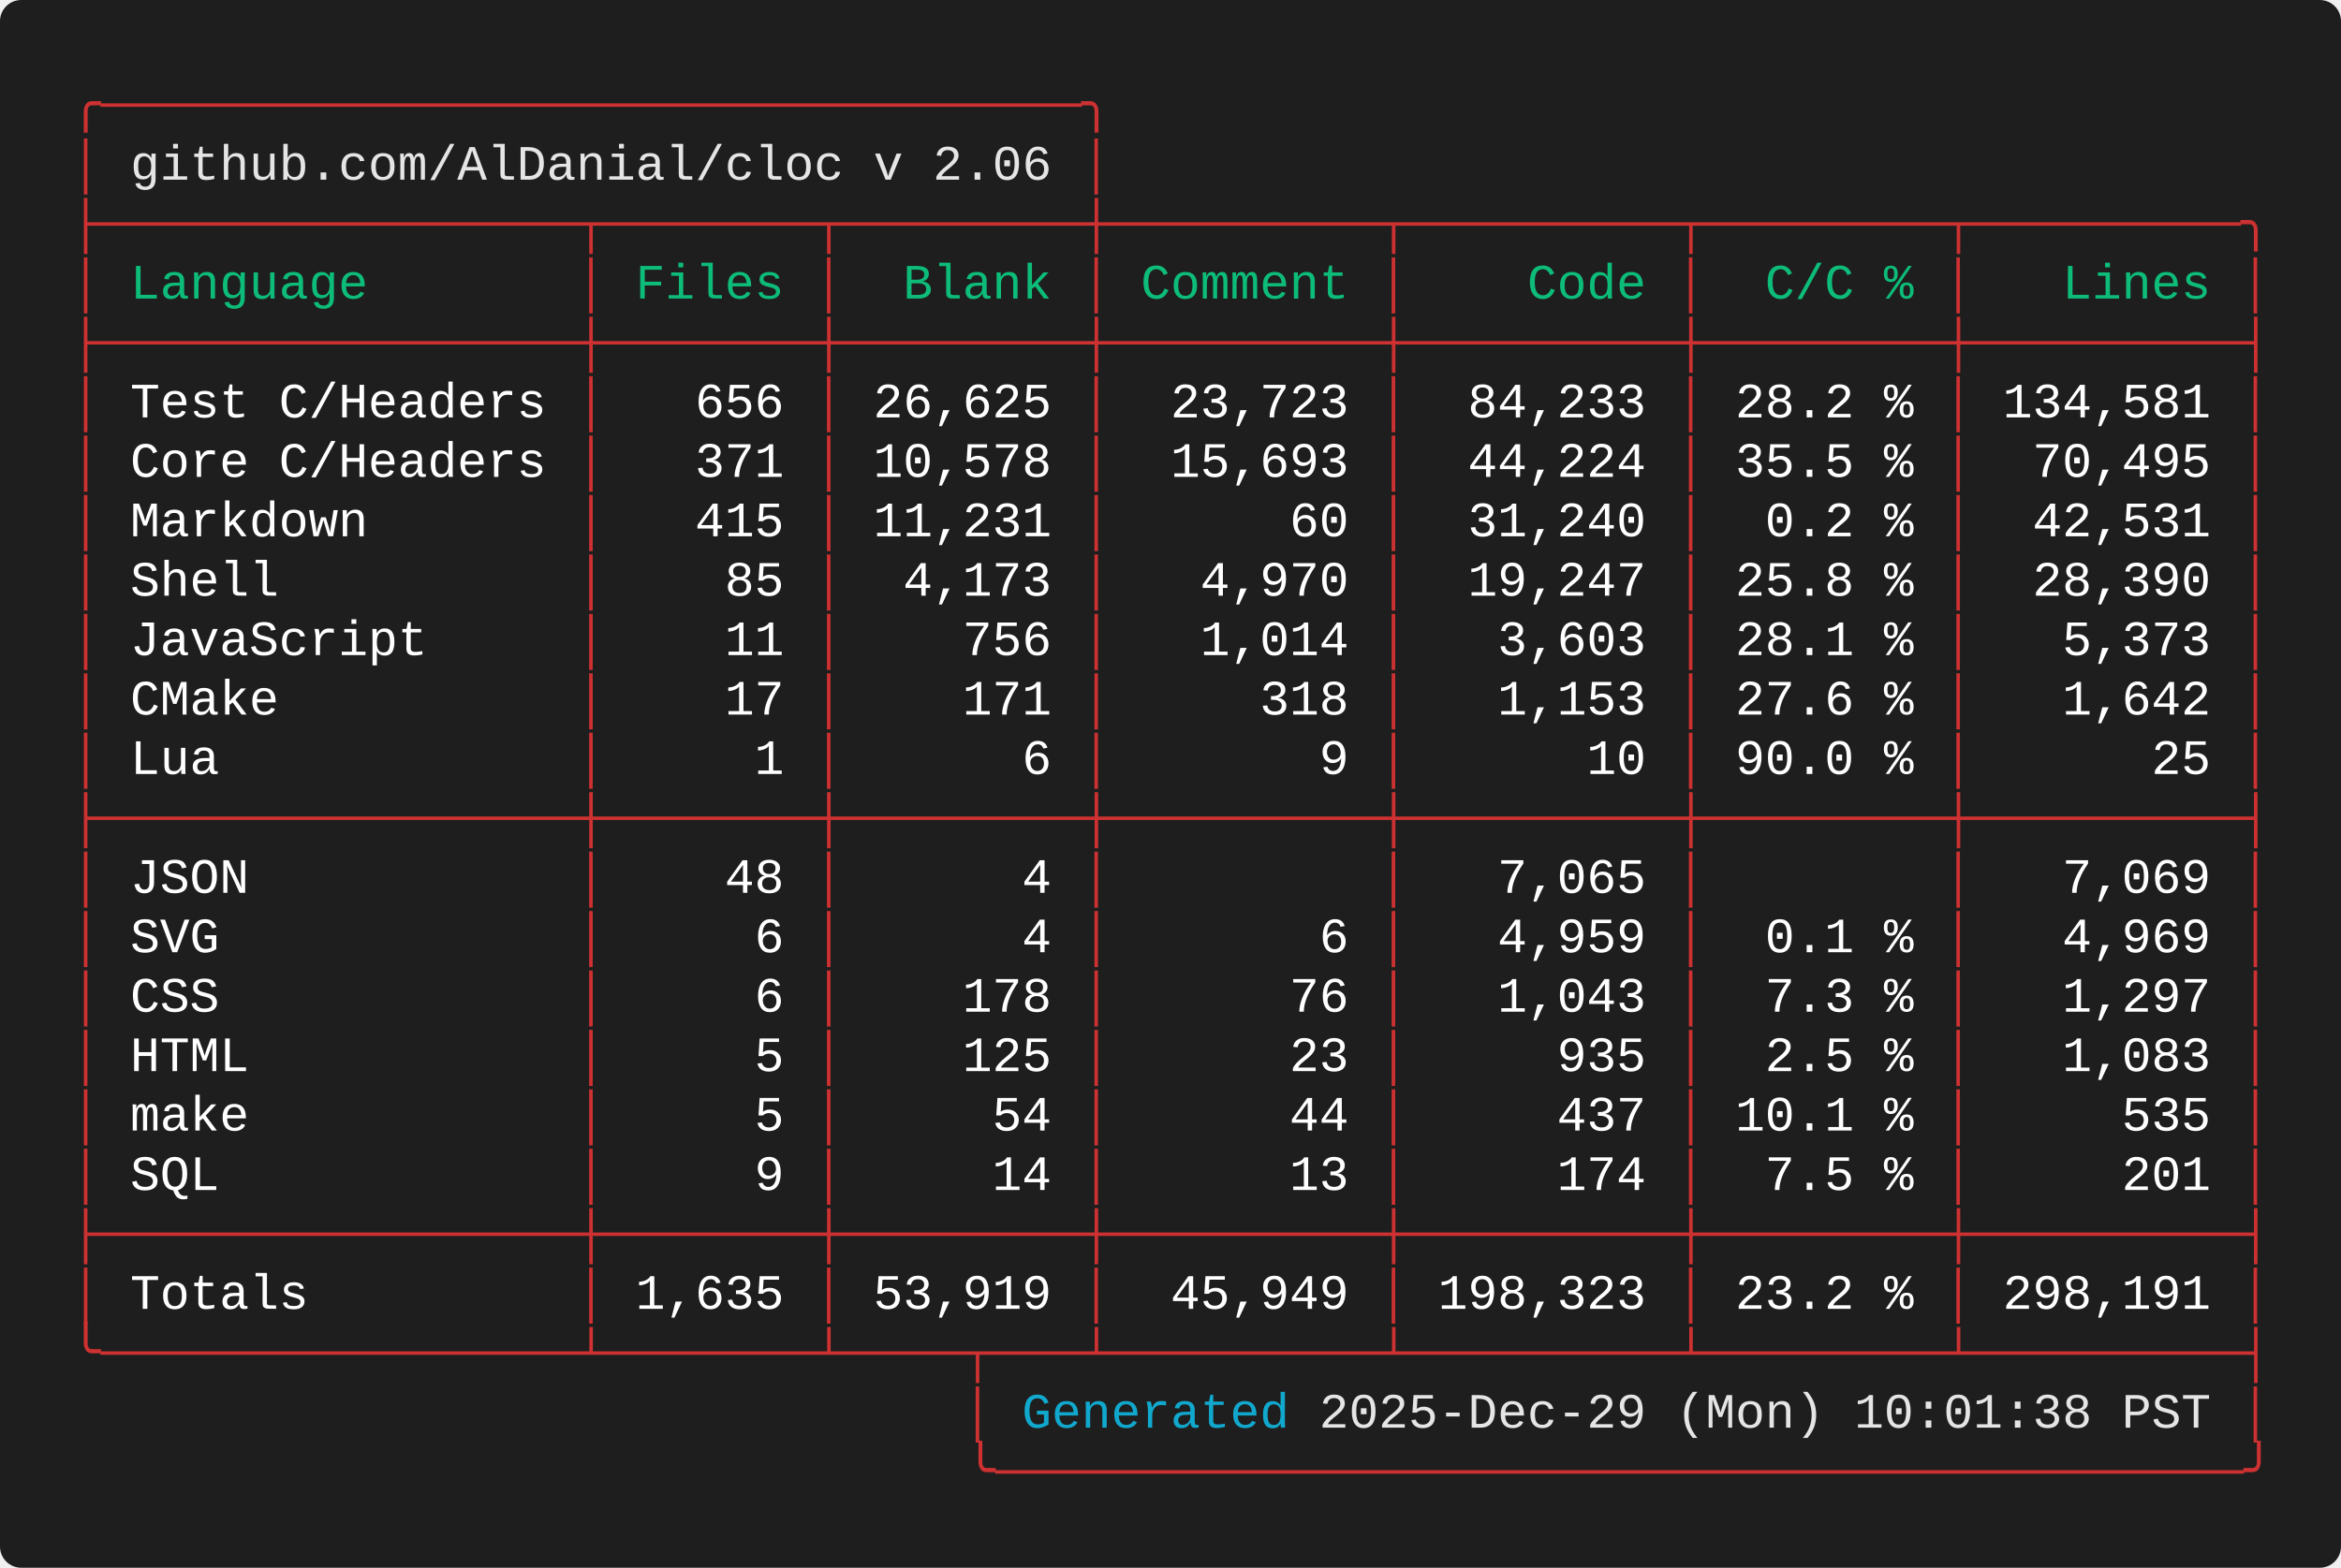
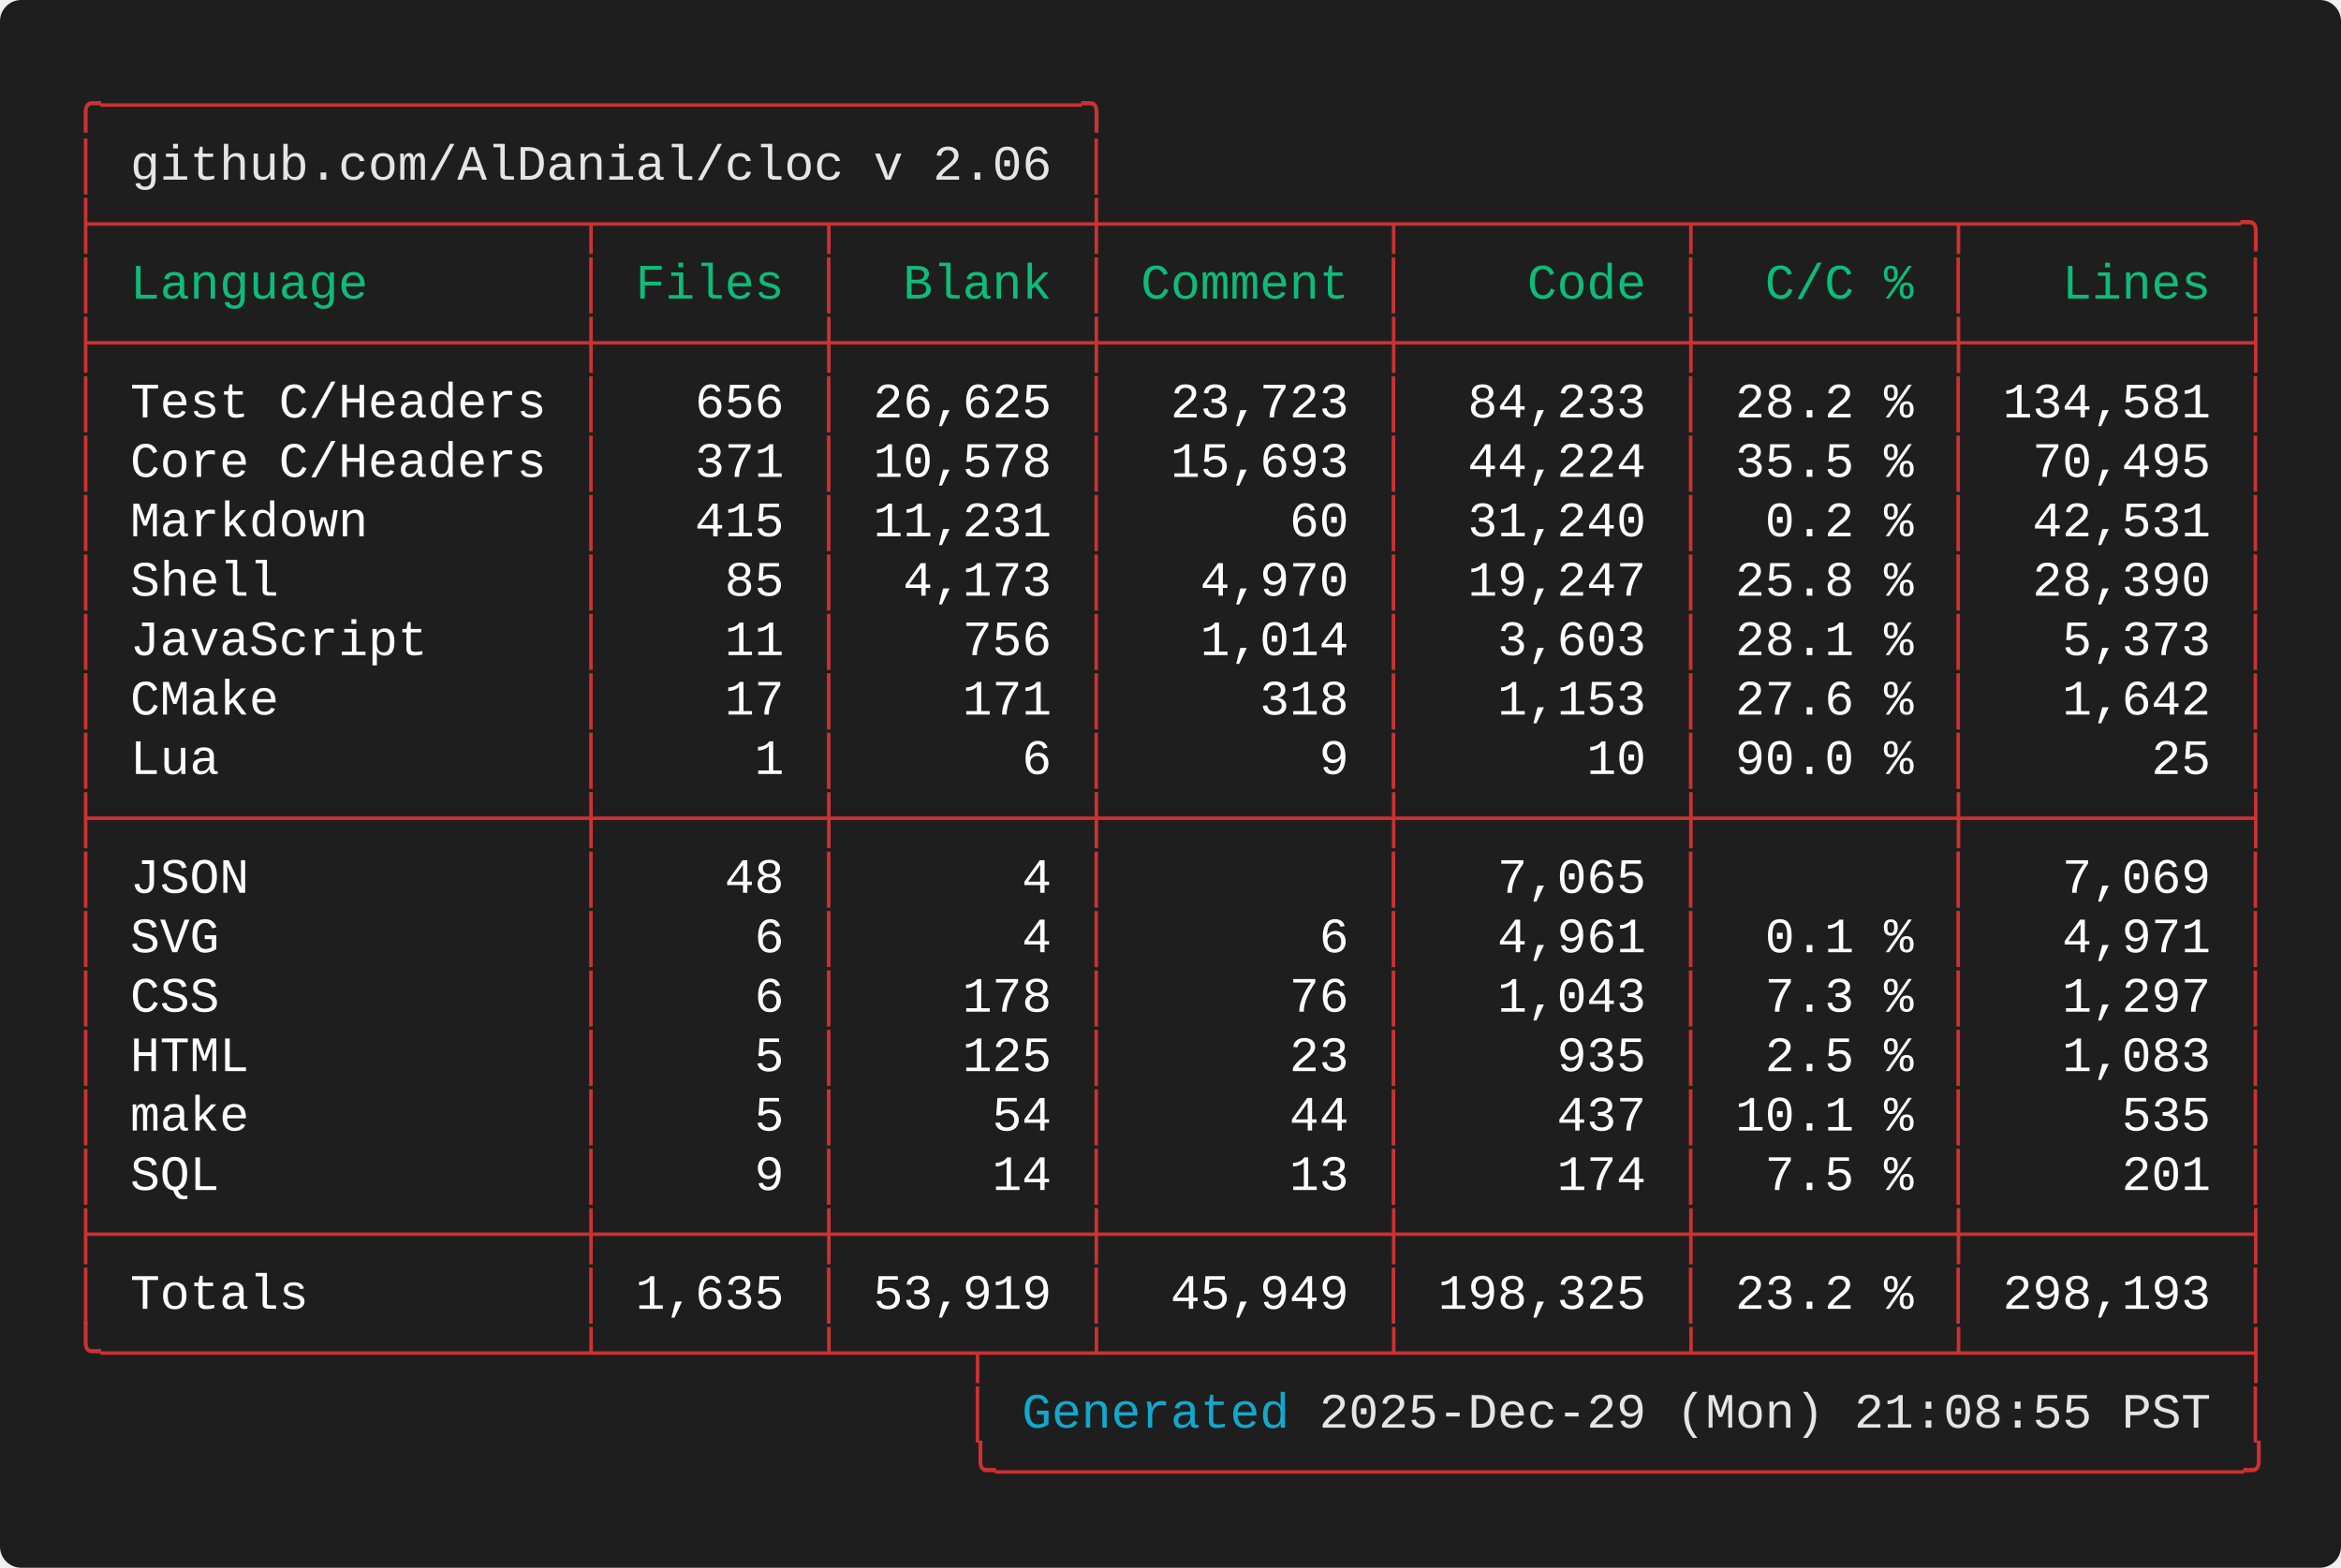
<svg xmlns="http://www.w3.org/2000/svg" width="661.60" height="443.20" viewBox="0 0 661.60 443.20">
  <defs>
    <style type="text/css">.terminal-text { font-family: 'Consolas', 'Consolas', 'Monaco', 'Courier New', monospace; }</style>
  </defs>
  <rect width="100%" height="100%" fill="#1e1e1e" rx="6" />
  <text x="20.00" y="34.00" font-size="14" class="terminal-text" xml:space="preserve" textLength="294.00" lengthAdjust="spacingAndGlyphs" fill="#cd3131">╭─────────────────────────────────╮</text>
  <text x="20.00" y="50.80" font-size="14" class="terminal-text" xml:space="preserve" textLength="16.80" lengthAdjust="spacingAndGlyphs" fill="#cd3131">│ </text>
  <text x="36.80" y="50.80" font-size="14" class="terminal-text" xml:space="preserve" textLength="260.40" lengthAdjust="spacingAndGlyphs" fill="#e5e5e5">github.com/AlDanial/cloc v 2.06</text>
  <text x="297.20" y="50.80" font-size="14" class="terminal-text" xml:space="preserve" textLength="8.40" lengthAdjust="spacingAndGlyphs" fill="#ffffff"> </text>
  <text x="305.60" y="50.80" font-size="14" class="terminal-text" xml:space="preserve" textLength="8.40" lengthAdjust="spacingAndGlyphs" fill="#cd3131">│</text>
  <text x="20.00" y="67.60" font-size="14" class="terminal-text" xml:space="preserve" textLength="621.60" lengthAdjust="spacingAndGlyphs" fill="#cd3131">├────────────────┬───────┬────────┼─────────┬─────────┬────────┬─────────╮</text>
  <text x="20.00" y="84.40" font-size="14" class="terminal-text" xml:space="preserve" textLength="8.40" lengthAdjust="spacingAndGlyphs" fill="#cd3131">│</text>
  <text x="28.40" y="84.40" font-size="14" class="terminal-text" xml:space="preserve" textLength="134.40" lengthAdjust="spacingAndGlyphs" fill="#0dbc79"> Language       </text>
  <text x="162.80" y="84.40" font-size="14" class="terminal-text" xml:space="preserve" textLength="8.40" lengthAdjust="spacingAndGlyphs" fill="#cd3131">│</text>
  <text x="171.20" y="84.40" font-size="14" class="terminal-text" xml:space="preserve" textLength="58.80" lengthAdjust="spacingAndGlyphs" fill="#0dbc79"> Files </text>
  <text x="230.00" y="84.40" font-size="14" class="terminal-text" xml:space="preserve" textLength="8.40" lengthAdjust="spacingAndGlyphs" fill="#cd3131">│</text>
  <text x="238.40" y="84.40" font-size="14" class="terminal-text" xml:space="preserve" textLength="67.20" lengthAdjust="spacingAndGlyphs" fill="#0dbc79">  Blank </text>
  <text x="305.60" y="84.40" font-size="14" class="terminal-text" xml:space="preserve" textLength="8.40" lengthAdjust="spacingAndGlyphs" fill="#cd3131">│</text>
  <text x="314.00" y="84.40" font-size="14" class="terminal-text" xml:space="preserve" textLength="75.60" lengthAdjust="spacingAndGlyphs" fill="#0dbc79"> Comment </text>
  <text x="389.60" y="84.40" font-size="14" class="terminal-text" xml:space="preserve" textLength="8.40" lengthAdjust="spacingAndGlyphs" fill="#cd3131">│</text>
  <text x="398.00" y="84.40" font-size="14" class="terminal-text" xml:space="preserve" textLength="75.60" lengthAdjust="spacingAndGlyphs" fill="#0dbc79">    Code </text>
  <text x="473.60" y="84.40" font-size="14" class="terminal-text" xml:space="preserve" textLength="8.40" lengthAdjust="spacingAndGlyphs" fill="#cd3131">│</text>
  <text x="482.00" y="84.40" font-size="14" class="terminal-text" xml:space="preserve" textLength="67.20" lengthAdjust="spacingAndGlyphs" fill="#0dbc79">  C/C % </text>
  <text x="549.20" y="84.40" font-size="14" class="terminal-text" xml:space="preserve" textLength="8.40" lengthAdjust="spacingAndGlyphs" fill="#cd3131">│</text>
  <text x="557.60" y="84.40" font-size="14" class="terminal-text" xml:space="preserve" textLength="75.60" lengthAdjust="spacingAndGlyphs" fill="#0dbc79">   Lines </text>
  <text x="633.20" y="84.40" font-size="14" class="terminal-text" xml:space="preserve" textLength="8.40" lengthAdjust="spacingAndGlyphs" fill="#cd3131">│</text>
  <text x="20.00" y="101.20" font-size="14" class="terminal-text" xml:space="preserve" textLength="621.60" lengthAdjust="spacingAndGlyphs" fill="#cd3131">├────────────────┼───────┼────────┼─────────┼─────────┼────────┼─────────┤</text>
  <text x="20.00" y="118.00" font-size="14" class="terminal-text" xml:space="preserve" textLength="8.40" lengthAdjust="spacingAndGlyphs" fill="#cd3131">│</text>
  <text x="28.40" y="118.00" font-size="14" class="terminal-text" xml:space="preserve" textLength="134.40" lengthAdjust="spacingAndGlyphs" fill="#ffffff"> Test C/Headers </text>
  <text x="162.80" y="118.00" font-size="14" class="terminal-text" xml:space="preserve" textLength="8.40" lengthAdjust="spacingAndGlyphs" fill="#cd3131">│</text>
  <text x="171.20" y="118.00" font-size="14" class="terminal-text" xml:space="preserve" textLength="58.80" lengthAdjust="spacingAndGlyphs" fill="#ffffff">   656 </text>
  <text x="230.00" y="118.00" font-size="14" class="terminal-text" xml:space="preserve" textLength="8.40" lengthAdjust="spacingAndGlyphs" fill="#cd3131">│</text>
  <text x="238.40" y="118.00" font-size="14" class="terminal-text" xml:space="preserve" textLength="67.20" lengthAdjust="spacingAndGlyphs" fill="#ffffff"> 26,625 </text>
  <text x="305.60" y="118.00" font-size="14" class="terminal-text" xml:space="preserve" textLength="8.40" lengthAdjust="spacingAndGlyphs" fill="#cd3131">│</text>
  <text x="314.00" y="118.00" font-size="14" class="terminal-text" xml:space="preserve" textLength="75.60" lengthAdjust="spacingAndGlyphs" fill="#ffffff">  23,723 </text>
  <text x="389.60" y="118.00" font-size="14" class="terminal-text" xml:space="preserve" textLength="8.40" lengthAdjust="spacingAndGlyphs" fill="#cd3131">│</text>
  <text x="398.00" y="118.00" font-size="14" class="terminal-text" xml:space="preserve" textLength="75.60" lengthAdjust="spacingAndGlyphs" fill="#ffffff">  84,233 </text>
  <text x="473.60" y="118.00" font-size="14" class="terminal-text" xml:space="preserve" textLength="8.40" lengthAdjust="spacingAndGlyphs" fill="#cd3131">│</text>
  <text x="482.00" y="118.00" font-size="14" class="terminal-text" xml:space="preserve" textLength="67.20" lengthAdjust="spacingAndGlyphs" fill="#ffffff"> 28.2 % </text>
  <text x="549.20" y="118.00" font-size="14" class="terminal-text" xml:space="preserve" textLength="8.40" lengthAdjust="spacingAndGlyphs" fill="#cd3131">│</text>
  <text x="557.60" y="118.00" font-size="14" class="terminal-text" xml:space="preserve" textLength="75.60" lengthAdjust="spacingAndGlyphs" fill="#ffffff"> 134,581 </text>
  <text x="633.20" y="118.00" font-size="14" class="terminal-text" xml:space="preserve" textLength="8.40" lengthAdjust="spacingAndGlyphs" fill="#cd3131">│</text>
  <text x="20.00" y="134.80" font-size="14" class="terminal-text" xml:space="preserve" textLength="8.40" lengthAdjust="spacingAndGlyphs" fill="#cd3131">│</text>
  <text x="28.40" y="134.80" font-size="14" class="terminal-text" xml:space="preserve" textLength="134.40" lengthAdjust="spacingAndGlyphs" fill="#ffffff"> Core C/Headers </text>
  <text x="162.80" y="134.80" font-size="14" class="terminal-text" xml:space="preserve" textLength="8.40" lengthAdjust="spacingAndGlyphs" fill="#cd3131">│</text>
  <text x="171.20" y="134.80" font-size="14" class="terminal-text" xml:space="preserve" textLength="58.80" lengthAdjust="spacingAndGlyphs" fill="#ffffff">   371 </text>
  <text x="230.00" y="134.80" font-size="14" class="terminal-text" xml:space="preserve" textLength="8.40" lengthAdjust="spacingAndGlyphs" fill="#cd3131">│</text>
  <text x="238.40" y="134.80" font-size="14" class="terminal-text" xml:space="preserve" textLength="67.20" lengthAdjust="spacingAndGlyphs" fill="#ffffff"> 10,578 </text>
  <text x="305.60" y="134.80" font-size="14" class="terminal-text" xml:space="preserve" textLength="8.40" lengthAdjust="spacingAndGlyphs" fill="#cd3131">│</text>
  <text x="314.00" y="134.80" font-size="14" class="terminal-text" xml:space="preserve" textLength="75.60" lengthAdjust="spacingAndGlyphs" fill="#ffffff">  15,693 </text>
  <text x="389.60" y="134.80" font-size="14" class="terminal-text" xml:space="preserve" textLength="8.40" lengthAdjust="spacingAndGlyphs" fill="#cd3131">│</text>
  <text x="398.00" y="134.80" font-size="14" class="terminal-text" xml:space="preserve" textLength="75.60" lengthAdjust="spacingAndGlyphs" fill="#ffffff">  44,224 </text>
  <text x="473.60" y="134.80" font-size="14" class="terminal-text" xml:space="preserve" textLength="8.40" lengthAdjust="spacingAndGlyphs" fill="#cd3131">│</text>
  <text x="482.00" y="134.80" font-size="14" class="terminal-text" xml:space="preserve" textLength="67.20" lengthAdjust="spacingAndGlyphs" fill="#ffffff"> 35.5 % </text>
  <text x="549.20" y="134.80" font-size="14" class="terminal-text" xml:space="preserve" textLength="8.40" lengthAdjust="spacingAndGlyphs" fill="#cd3131">│</text>
  <text x="557.60" y="134.80" font-size="14" class="terminal-text" xml:space="preserve" textLength="75.60" lengthAdjust="spacingAndGlyphs" fill="#ffffff">  70,495 </text>
  <text x="633.20" y="134.80" font-size="14" class="terminal-text" xml:space="preserve" textLength="8.40" lengthAdjust="spacingAndGlyphs" fill="#cd3131">│</text>
  <text x="20.00" y="151.60" font-size="14" class="terminal-text" xml:space="preserve" textLength="8.40" lengthAdjust="spacingAndGlyphs" fill="#cd3131">│</text>
  <text x="28.40" y="151.60" font-size="14" class="terminal-text" xml:space="preserve" textLength="134.40" lengthAdjust="spacingAndGlyphs" fill="#ffffff"> Markdown       </text>
  <text x="162.80" y="151.60" font-size="14" class="terminal-text" xml:space="preserve" textLength="8.40" lengthAdjust="spacingAndGlyphs" fill="#cd3131">│</text>
  <text x="171.20" y="151.60" font-size="14" class="terminal-text" xml:space="preserve" textLength="58.80" lengthAdjust="spacingAndGlyphs" fill="#ffffff">   415 </text>
  <text x="230.00" y="151.60" font-size="14" class="terminal-text" xml:space="preserve" textLength="8.40" lengthAdjust="spacingAndGlyphs" fill="#cd3131">│</text>
  <text x="238.40" y="151.60" font-size="14" class="terminal-text" xml:space="preserve" textLength="67.20" lengthAdjust="spacingAndGlyphs" fill="#ffffff"> 11,231 </text>
  <text x="305.60" y="151.60" font-size="14" class="terminal-text" xml:space="preserve" textLength="8.40" lengthAdjust="spacingAndGlyphs" fill="#cd3131">│</text>
  <text x="314.00" y="151.60" font-size="14" class="terminal-text" xml:space="preserve" textLength="75.60" lengthAdjust="spacingAndGlyphs" fill="#ffffff">      60 </text>
  <text x="389.60" y="151.60" font-size="14" class="terminal-text" xml:space="preserve" textLength="8.40" lengthAdjust="spacingAndGlyphs" fill="#cd3131">│</text>
  <text x="398.00" y="151.60" font-size="14" class="terminal-text" xml:space="preserve" textLength="75.60" lengthAdjust="spacingAndGlyphs" fill="#ffffff">  31,240 </text>
  <text x="473.60" y="151.60" font-size="14" class="terminal-text" xml:space="preserve" textLength="8.40" lengthAdjust="spacingAndGlyphs" fill="#cd3131">│</text>
  <text x="482.00" y="151.60" font-size="14" class="terminal-text" xml:space="preserve" textLength="67.20" lengthAdjust="spacingAndGlyphs" fill="#ffffff">  0.2 % </text>
  <text x="549.20" y="151.60" font-size="14" class="terminal-text" xml:space="preserve" textLength="8.40" lengthAdjust="spacingAndGlyphs" fill="#cd3131">│</text>
  <text x="557.60" y="151.60" font-size="14" class="terminal-text" xml:space="preserve" textLength="75.60" lengthAdjust="spacingAndGlyphs" fill="#ffffff">  42,531 </text>
  <text x="633.20" y="151.60" font-size="14" class="terminal-text" xml:space="preserve" textLength="8.40" lengthAdjust="spacingAndGlyphs" fill="#cd3131">│</text>
  <text x="20.00" y="168.40" font-size="14" class="terminal-text" xml:space="preserve" textLength="8.40" lengthAdjust="spacingAndGlyphs" fill="#cd3131">│</text>
  <text x="28.40" y="168.40" font-size="14" class="terminal-text" xml:space="preserve" textLength="134.40" lengthAdjust="spacingAndGlyphs" fill="#ffffff"> Shell          </text>
  <text x="162.80" y="168.40" font-size="14" class="terminal-text" xml:space="preserve" textLength="8.40" lengthAdjust="spacingAndGlyphs" fill="#cd3131">│</text>
  <text x="171.20" y="168.40" font-size="14" class="terminal-text" xml:space="preserve" textLength="58.80" lengthAdjust="spacingAndGlyphs" fill="#ffffff">    85 </text>
  <text x="230.00" y="168.40" font-size="14" class="terminal-text" xml:space="preserve" textLength="8.40" lengthAdjust="spacingAndGlyphs" fill="#cd3131">│</text>
  <text x="238.40" y="168.40" font-size="14" class="terminal-text" xml:space="preserve" textLength="67.20" lengthAdjust="spacingAndGlyphs" fill="#ffffff">  4,173 </text>
  <text x="305.60" y="168.40" font-size="14" class="terminal-text" xml:space="preserve" textLength="8.40" lengthAdjust="spacingAndGlyphs" fill="#cd3131">│</text>
  <text x="314.00" y="168.40" font-size="14" class="terminal-text" xml:space="preserve" textLength="75.60" lengthAdjust="spacingAndGlyphs" fill="#ffffff">   4,970 </text>
  <text x="389.60" y="168.40" font-size="14" class="terminal-text" xml:space="preserve" textLength="8.40" lengthAdjust="spacingAndGlyphs" fill="#cd3131">│</text>
  <text x="398.00" y="168.40" font-size="14" class="terminal-text" xml:space="preserve" textLength="75.60" lengthAdjust="spacingAndGlyphs" fill="#ffffff">  19,247 </text>
  <text x="473.60" y="168.40" font-size="14" class="terminal-text" xml:space="preserve" textLength="8.40" lengthAdjust="spacingAndGlyphs" fill="#cd3131">│</text>
  <text x="482.00" y="168.40" font-size="14" class="terminal-text" xml:space="preserve" textLength="67.20" lengthAdjust="spacingAndGlyphs" fill="#ffffff"> 25.8 % </text>
  <text x="549.20" y="168.40" font-size="14" class="terminal-text" xml:space="preserve" textLength="8.40" lengthAdjust="spacingAndGlyphs" fill="#cd3131">│</text>
  <text x="557.60" y="168.40" font-size="14" class="terminal-text" xml:space="preserve" textLength="75.60" lengthAdjust="spacingAndGlyphs" fill="#ffffff">  28,390 </text>
  <text x="633.20" y="168.40" font-size="14" class="terminal-text" xml:space="preserve" textLength="8.40" lengthAdjust="spacingAndGlyphs" fill="#cd3131">│</text>
  <text x="20.00" y="185.20" font-size="14" class="terminal-text" xml:space="preserve" textLength="8.40" lengthAdjust="spacingAndGlyphs" fill="#cd3131">│</text>
  <text x="28.40" y="185.20" font-size="14" class="terminal-text" xml:space="preserve" textLength="134.40" lengthAdjust="spacingAndGlyphs" fill="#ffffff"> JavaScript     </text>
  <text x="162.80" y="185.20" font-size="14" class="terminal-text" xml:space="preserve" textLength="8.40" lengthAdjust="spacingAndGlyphs" fill="#cd3131">│</text>
  <text x="171.20" y="185.20" font-size="14" class="terminal-text" xml:space="preserve" textLength="58.80" lengthAdjust="spacingAndGlyphs" fill="#ffffff">    11 </text>
  <text x="230.00" y="185.20" font-size="14" class="terminal-text" xml:space="preserve" textLength="8.40" lengthAdjust="spacingAndGlyphs" fill="#cd3131">│</text>
  <text x="238.40" y="185.20" font-size="14" class="terminal-text" xml:space="preserve" textLength="67.20" lengthAdjust="spacingAndGlyphs" fill="#ffffff">    756 </text>
  <text x="305.60" y="185.20" font-size="14" class="terminal-text" xml:space="preserve" textLength="8.40" lengthAdjust="spacingAndGlyphs" fill="#cd3131">│</text>
  <text x="314.00" y="185.20" font-size="14" class="terminal-text" xml:space="preserve" textLength="75.60" lengthAdjust="spacingAndGlyphs" fill="#ffffff">   1,014 </text>
  <text x="389.60" y="185.20" font-size="14" class="terminal-text" xml:space="preserve" textLength="8.40" lengthAdjust="spacingAndGlyphs" fill="#cd3131">│</text>
  <text x="398.00" y="185.20" font-size="14" class="terminal-text" xml:space="preserve" textLength="75.60" lengthAdjust="spacingAndGlyphs" fill="#ffffff">   3,603 </text>
  <text x="473.60" y="185.20" font-size="14" class="terminal-text" xml:space="preserve" textLength="8.40" lengthAdjust="spacingAndGlyphs" fill="#cd3131">│</text>
  <text x="482.00" y="185.20" font-size="14" class="terminal-text" xml:space="preserve" textLength="67.20" lengthAdjust="spacingAndGlyphs" fill="#ffffff"> 28.1 % </text>
  <text x="549.20" y="185.20" font-size="14" class="terminal-text" xml:space="preserve" textLength="8.40" lengthAdjust="spacingAndGlyphs" fill="#cd3131">│</text>
  <text x="557.60" y="185.20" font-size="14" class="terminal-text" xml:space="preserve" textLength="75.60" lengthAdjust="spacingAndGlyphs" fill="#ffffff">   5,373 </text>
  <text x="633.20" y="185.20" font-size="14" class="terminal-text" xml:space="preserve" textLength="8.40" lengthAdjust="spacingAndGlyphs" fill="#cd3131">│</text>
  <text x="20.00" y="202.00" font-size="14" class="terminal-text" xml:space="preserve" textLength="8.40" lengthAdjust="spacingAndGlyphs" fill="#cd3131">│</text>
  <text x="28.40" y="202.00" font-size="14" class="terminal-text" xml:space="preserve" textLength="134.40" lengthAdjust="spacingAndGlyphs" fill="#ffffff"> CMake          </text>
  <text x="162.80" y="202.00" font-size="14" class="terminal-text" xml:space="preserve" textLength="8.40" lengthAdjust="spacingAndGlyphs" fill="#cd3131">│</text>
  <text x="171.20" y="202.00" font-size="14" class="terminal-text" xml:space="preserve" textLength="58.80" lengthAdjust="spacingAndGlyphs" fill="#ffffff">    17 </text>
  <text x="230.00" y="202.00" font-size="14" class="terminal-text" xml:space="preserve" textLength="8.40" lengthAdjust="spacingAndGlyphs" fill="#cd3131">│</text>
  <text x="238.40" y="202.00" font-size="14" class="terminal-text" xml:space="preserve" textLength="67.20" lengthAdjust="spacingAndGlyphs" fill="#ffffff">    171 </text>
  <text x="305.60" y="202.00" font-size="14" class="terminal-text" xml:space="preserve" textLength="8.40" lengthAdjust="spacingAndGlyphs" fill="#cd3131">│</text>
  <text x="314.00" y="202.00" font-size="14" class="terminal-text" xml:space="preserve" textLength="75.60" lengthAdjust="spacingAndGlyphs" fill="#ffffff">     318 </text>
  <text x="389.60" y="202.00" font-size="14" class="terminal-text" xml:space="preserve" textLength="8.40" lengthAdjust="spacingAndGlyphs" fill="#cd3131">│</text>
  <text x="398.00" y="202.00" font-size="14" class="terminal-text" xml:space="preserve" textLength="75.60" lengthAdjust="spacingAndGlyphs" fill="#ffffff">   1,153 </text>
  <text x="473.60" y="202.00" font-size="14" class="terminal-text" xml:space="preserve" textLength="8.40" lengthAdjust="spacingAndGlyphs" fill="#cd3131">│</text>
  <text x="482.00" y="202.00" font-size="14" class="terminal-text" xml:space="preserve" textLength="67.20" lengthAdjust="spacingAndGlyphs" fill="#ffffff"> 27.6 % </text>
  <text x="549.20" y="202.00" font-size="14" class="terminal-text" xml:space="preserve" textLength="8.40" lengthAdjust="spacingAndGlyphs" fill="#cd3131">│</text>
  <text x="557.60" y="202.00" font-size="14" class="terminal-text" xml:space="preserve" textLength="75.60" lengthAdjust="spacingAndGlyphs" fill="#ffffff">   1,642 </text>
  <text x="633.20" y="202.00" font-size="14" class="terminal-text" xml:space="preserve" textLength="8.40" lengthAdjust="spacingAndGlyphs" fill="#cd3131">│</text>
  <text x="20.00" y="218.80" font-size="14" class="terminal-text" xml:space="preserve" textLength="8.40" lengthAdjust="spacingAndGlyphs" fill="#cd3131">│</text>
  <text x="28.40" y="218.80" font-size="14" class="terminal-text" xml:space="preserve" textLength="134.40" lengthAdjust="spacingAndGlyphs" fill="#ffffff"> Lua            </text>
  <text x="162.80" y="218.80" font-size="14" class="terminal-text" xml:space="preserve" textLength="8.40" lengthAdjust="spacingAndGlyphs" fill="#cd3131">│</text>
  <text x="171.20" y="218.80" font-size="14" class="terminal-text" xml:space="preserve" textLength="58.80" lengthAdjust="spacingAndGlyphs" fill="#ffffff">     1 </text>
  <text x="230.00" y="218.80" font-size="14" class="terminal-text" xml:space="preserve" textLength="8.40" lengthAdjust="spacingAndGlyphs" fill="#cd3131">│</text>
  <text x="238.40" y="218.80" font-size="14" class="terminal-text" xml:space="preserve" textLength="67.20" lengthAdjust="spacingAndGlyphs" fill="#ffffff">      6 </text>
  <text x="305.60" y="218.80" font-size="14" class="terminal-text" xml:space="preserve" textLength="8.40" lengthAdjust="spacingAndGlyphs" fill="#cd3131">│</text>
  <text x="314.00" y="218.80" font-size="14" class="terminal-text" xml:space="preserve" textLength="75.60" lengthAdjust="spacingAndGlyphs" fill="#ffffff">       9 </text>
  <text x="389.60" y="218.80" font-size="14" class="terminal-text" xml:space="preserve" textLength="8.40" lengthAdjust="spacingAndGlyphs" fill="#cd3131">│</text>
  <text x="398.00" y="218.80" font-size="14" class="terminal-text" xml:space="preserve" textLength="75.60" lengthAdjust="spacingAndGlyphs" fill="#ffffff">      10 </text>
  <text x="473.60" y="218.80" font-size="14" class="terminal-text" xml:space="preserve" textLength="8.40" lengthAdjust="spacingAndGlyphs" fill="#cd3131">│</text>
  <text x="482.00" y="218.80" font-size="14" class="terminal-text" xml:space="preserve" textLength="67.20" lengthAdjust="spacingAndGlyphs" fill="#ffffff"> 90.0 % </text>
  <text x="549.20" y="218.80" font-size="14" class="terminal-text" xml:space="preserve" textLength="8.40" lengthAdjust="spacingAndGlyphs" fill="#cd3131">│</text>
  <text x="557.60" y="218.80" font-size="14" class="terminal-text" xml:space="preserve" textLength="75.60" lengthAdjust="spacingAndGlyphs" fill="#ffffff">      25 </text>
  <text x="633.20" y="218.80" font-size="14" class="terminal-text" xml:space="preserve" textLength="8.40" lengthAdjust="spacingAndGlyphs" fill="#cd3131">│</text>
  <text x="20.00" y="235.60" font-size="14" class="terminal-text" xml:space="preserve" textLength="621.60" lengthAdjust="spacingAndGlyphs" fill="#cd3131">├────────────────┼───────┼────────┼─────────┼─────────┼────────┼─────────┤</text>
  <text x="20.00" y="252.40" font-size="14" class="terminal-text" xml:space="preserve" textLength="8.40" lengthAdjust="spacingAndGlyphs" fill="#cd3131">│</text>
  <text x="28.40" y="252.40" font-size="14" class="terminal-text" xml:space="preserve" textLength="134.40" lengthAdjust="spacingAndGlyphs" fill="#ffffff"> JSON           </text>
  <text x="162.80" y="252.40" font-size="14" class="terminal-text" xml:space="preserve" textLength="8.40" lengthAdjust="spacingAndGlyphs" fill="#cd3131">│</text>
  <text x="171.20" y="252.40" font-size="14" class="terminal-text" xml:space="preserve" textLength="58.80" lengthAdjust="spacingAndGlyphs" fill="#ffffff">    48 </text>
  <text x="230.00" y="252.40" font-size="14" class="terminal-text" xml:space="preserve" textLength="8.40" lengthAdjust="spacingAndGlyphs" fill="#cd3131">│</text>
  <text x="238.40" y="252.40" font-size="14" class="terminal-text" xml:space="preserve" textLength="67.20" lengthAdjust="spacingAndGlyphs" fill="#ffffff">      4 </text>
  <text x="305.60" y="252.40" font-size="14" class="terminal-text" xml:space="preserve" textLength="8.40" lengthAdjust="spacingAndGlyphs" fill="#cd3131">│</text>
  <text x="314.00" y="252.40" font-size="14" class="terminal-text" xml:space="preserve" textLength="75.60" lengthAdjust="spacingAndGlyphs" fill="#ffffff">         </text>
  <text x="389.60" y="252.40" font-size="14" class="terminal-text" xml:space="preserve" textLength="8.40" lengthAdjust="spacingAndGlyphs" fill="#cd3131">│</text>
  <text x="398.00" y="252.40" font-size="14" class="terminal-text" xml:space="preserve" textLength="75.60" lengthAdjust="spacingAndGlyphs" fill="#ffffff">   7,065 </text>
  <text x="473.60" y="252.40" font-size="14" class="terminal-text" xml:space="preserve" textLength="8.40" lengthAdjust="spacingAndGlyphs" fill="#cd3131">│</text>
  <text x="482.00" y="252.40" font-size="14" class="terminal-text" xml:space="preserve" textLength="67.20" lengthAdjust="spacingAndGlyphs" fill="#ffffff">        </text>
  <text x="549.20" y="252.40" font-size="14" class="terminal-text" xml:space="preserve" textLength="8.40" lengthAdjust="spacingAndGlyphs" fill="#cd3131">│</text>
  <text x="557.60" y="252.40" font-size="14" class="terminal-text" xml:space="preserve" textLength="75.60" lengthAdjust="spacingAndGlyphs" fill="#ffffff">   7,069 </text>
  <text x="633.20" y="252.40" font-size="14" class="terminal-text" xml:space="preserve" textLength="8.40" lengthAdjust="spacingAndGlyphs" fill="#cd3131">│</text>
  <text x="20.00" y="269.20" font-size="14" class="terminal-text" xml:space="preserve" textLength="8.40" lengthAdjust="spacingAndGlyphs" fill="#cd3131">│</text>
  <text x="28.40" y="269.20" font-size="14" class="terminal-text" xml:space="preserve" textLength="134.40" lengthAdjust="spacingAndGlyphs" fill="#ffffff"> SVG            </text>
  <text x="162.80" y="269.20" font-size="14" class="terminal-text" xml:space="preserve" textLength="8.40" lengthAdjust="spacingAndGlyphs" fill="#cd3131">│</text>
  <text x="171.20" y="269.20" font-size="14" class="terminal-text" xml:space="preserve" textLength="58.80" lengthAdjust="spacingAndGlyphs" fill="#ffffff">     6 </text>
  <text x="230.00" y="269.20" font-size="14" class="terminal-text" xml:space="preserve" textLength="8.40" lengthAdjust="spacingAndGlyphs" fill="#cd3131">│</text>
  <text x="238.40" y="269.20" font-size="14" class="terminal-text" xml:space="preserve" textLength="67.20" lengthAdjust="spacingAndGlyphs" fill="#ffffff">      4 </text>
  <text x="305.60" y="269.20" font-size="14" class="terminal-text" xml:space="preserve" textLength="8.40" lengthAdjust="spacingAndGlyphs" fill="#cd3131">│</text>
  <text x="314.00" y="269.20" font-size="14" class="terminal-text" xml:space="preserve" textLength="75.60" lengthAdjust="spacingAndGlyphs" fill="#ffffff">       6 </text>
  <text x="389.60" y="269.20" font-size="14" class="terminal-text" xml:space="preserve" textLength="8.40" lengthAdjust="spacingAndGlyphs" fill="#cd3131">│</text>
-   <text x="398.00" y="269.20" font-size="14" class="terminal-text" xml:space="preserve" textLength="75.60" lengthAdjust="spacingAndGlyphs" fill="#ffffff">   4,959 </text>
+   <text x="398.00" y="269.20" font-size="14" class="terminal-text" xml:space="preserve" textLength="75.60" lengthAdjust="spacingAndGlyphs" fill="#ffffff">   4,961 </text>
  <text x="473.60" y="269.20" font-size="14" class="terminal-text" xml:space="preserve" textLength="8.40" lengthAdjust="spacingAndGlyphs" fill="#cd3131">│</text>
  <text x="482.00" y="269.20" font-size="14" class="terminal-text" xml:space="preserve" textLength="67.20" lengthAdjust="spacingAndGlyphs" fill="#ffffff">  0.1 % </text>
  <text x="549.20" y="269.20" font-size="14" class="terminal-text" xml:space="preserve" textLength="8.40" lengthAdjust="spacingAndGlyphs" fill="#cd3131">│</text>
-   <text x="557.60" y="269.20" font-size="14" class="terminal-text" xml:space="preserve" textLength="75.60" lengthAdjust="spacingAndGlyphs" fill="#ffffff">   4,969 </text>
+   <text x="557.60" y="269.20" font-size="14" class="terminal-text" xml:space="preserve" textLength="75.60" lengthAdjust="spacingAndGlyphs" fill="#ffffff">   4,971 </text>
  <text x="633.20" y="269.20" font-size="14" class="terminal-text" xml:space="preserve" textLength="8.40" lengthAdjust="spacingAndGlyphs" fill="#cd3131">│</text>
  <text x="20.00" y="286.00" font-size="14" class="terminal-text" xml:space="preserve" textLength="8.40" lengthAdjust="spacingAndGlyphs" fill="#cd3131">│</text>
  <text x="28.40" y="286.00" font-size="14" class="terminal-text" xml:space="preserve" textLength="134.40" lengthAdjust="spacingAndGlyphs" fill="#ffffff"> CSS            </text>
  <text x="162.80" y="286.00" font-size="14" class="terminal-text" xml:space="preserve" textLength="8.40" lengthAdjust="spacingAndGlyphs" fill="#cd3131">│</text>
  <text x="171.20" y="286.00" font-size="14" class="terminal-text" xml:space="preserve" textLength="58.80" lengthAdjust="spacingAndGlyphs" fill="#ffffff">     6 </text>
  <text x="230.00" y="286.00" font-size="14" class="terminal-text" xml:space="preserve" textLength="8.40" lengthAdjust="spacingAndGlyphs" fill="#cd3131">│</text>
  <text x="238.40" y="286.00" font-size="14" class="terminal-text" xml:space="preserve" textLength="67.20" lengthAdjust="spacingAndGlyphs" fill="#ffffff">    178 </text>
  <text x="305.60" y="286.00" font-size="14" class="terminal-text" xml:space="preserve" textLength="8.40" lengthAdjust="spacingAndGlyphs" fill="#cd3131">│</text>
  <text x="314.00" y="286.00" font-size="14" class="terminal-text" xml:space="preserve" textLength="75.60" lengthAdjust="spacingAndGlyphs" fill="#ffffff">      76 </text>
  <text x="389.60" y="286.00" font-size="14" class="terminal-text" xml:space="preserve" textLength="8.40" lengthAdjust="spacingAndGlyphs" fill="#cd3131">│</text>
  <text x="398.00" y="286.00" font-size="14" class="terminal-text" xml:space="preserve" textLength="75.60" lengthAdjust="spacingAndGlyphs" fill="#ffffff">   1,043 </text>
  <text x="473.60" y="286.00" font-size="14" class="terminal-text" xml:space="preserve" textLength="8.40" lengthAdjust="spacingAndGlyphs" fill="#cd3131">│</text>
  <text x="482.00" y="286.00" font-size="14" class="terminal-text" xml:space="preserve" textLength="67.20" lengthAdjust="spacingAndGlyphs" fill="#ffffff">  7.3 % </text>
  <text x="549.20" y="286.00" font-size="14" class="terminal-text" xml:space="preserve" textLength="8.40" lengthAdjust="spacingAndGlyphs" fill="#cd3131">│</text>
  <text x="557.60" y="286.00" font-size="14" class="terminal-text" xml:space="preserve" textLength="75.60" lengthAdjust="spacingAndGlyphs" fill="#ffffff">   1,297 </text>
  <text x="633.20" y="286.00" font-size="14" class="terminal-text" xml:space="preserve" textLength="8.40" lengthAdjust="spacingAndGlyphs" fill="#cd3131">│</text>
  <text x="20.00" y="302.80" font-size="14" class="terminal-text" xml:space="preserve" textLength="8.40" lengthAdjust="spacingAndGlyphs" fill="#cd3131">│</text>
  <text x="28.40" y="302.80" font-size="14" class="terminal-text" xml:space="preserve" textLength="134.40" lengthAdjust="spacingAndGlyphs" fill="#ffffff"> HTML           </text>
  <text x="162.80" y="302.80" font-size="14" class="terminal-text" xml:space="preserve" textLength="8.40" lengthAdjust="spacingAndGlyphs" fill="#cd3131">│</text>
  <text x="171.20" y="302.80" font-size="14" class="terminal-text" xml:space="preserve" textLength="58.80" lengthAdjust="spacingAndGlyphs" fill="#ffffff">     5 </text>
  <text x="230.00" y="302.80" font-size="14" class="terminal-text" xml:space="preserve" textLength="8.40" lengthAdjust="spacingAndGlyphs" fill="#cd3131">│</text>
  <text x="238.40" y="302.80" font-size="14" class="terminal-text" xml:space="preserve" textLength="67.20" lengthAdjust="spacingAndGlyphs" fill="#ffffff">    125 </text>
  <text x="305.60" y="302.80" font-size="14" class="terminal-text" xml:space="preserve" textLength="8.40" lengthAdjust="spacingAndGlyphs" fill="#cd3131">│</text>
  <text x="314.00" y="302.80" font-size="14" class="terminal-text" xml:space="preserve" textLength="75.60" lengthAdjust="spacingAndGlyphs" fill="#ffffff">      23 </text>
  <text x="389.60" y="302.80" font-size="14" class="terminal-text" xml:space="preserve" textLength="8.40" lengthAdjust="spacingAndGlyphs" fill="#cd3131">│</text>
  <text x="398.00" y="302.80" font-size="14" class="terminal-text" xml:space="preserve" textLength="75.60" lengthAdjust="spacingAndGlyphs" fill="#ffffff">     935 </text>
  <text x="473.60" y="302.80" font-size="14" class="terminal-text" xml:space="preserve" textLength="8.40" lengthAdjust="spacingAndGlyphs" fill="#cd3131">│</text>
  <text x="482.00" y="302.80" font-size="14" class="terminal-text" xml:space="preserve" textLength="67.20" lengthAdjust="spacingAndGlyphs" fill="#ffffff">  2.5 % </text>
  <text x="549.20" y="302.80" font-size="14" class="terminal-text" xml:space="preserve" textLength="8.40" lengthAdjust="spacingAndGlyphs" fill="#cd3131">│</text>
  <text x="557.60" y="302.80" font-size="14" class="terminal-text" xml:space="preserve" textLength="75.60" lengthAdjust="spacingAndGlyphs" fill="#ffffff">   1,083 </text>
  <text x="633.20" y="302.80" font-size="14" class="terminal-text" xml:space="preserve" textLength="8.40" lengthAdjust="spacingAndGlyphs" fill="#cd3131">│</text>
  <text x="20.00" y="319.60" font-size="14" class="terminal-text" xml:space="preserve" textLength="8.40" lengthAdjust="spacingAndGlyphs" fill="#cd3131">│</text>
  <text x="28.40" y="319.60" font-size="14" class="terminal-text" xml:space="preserve" textLength="134.40" lengthAdjust="spacingAndGlyphs" fill="#ffffff"> make           </text>
  <text x="162.80" y="319.60" font-size="14" class="terminal-text" xml:space="preserve" textLength="8.40" lengthAdjust="spacingAndGlyphs" fill="#cd3131">│</text>
  <text x="171.20" y="319.60" font-size="14" class="terminal-text" xml:space="preserve" textLength="58.80" lengthAdjust="spacingAndGlyphs" fill="#ffffff">     5 </text>
  <text x="230.00" y="319.60" font-size="14" class="terminal-text" xml:space="preserve" textLength="8.40" lengthAdjust="spacingAndGlyphs" fill="#cd3131">│</text>
  <text x="238.40" y="319.60" font-size="14" class="terminal-text" xml:space="preserve" textLength="67.20" lengthAdjust="spacingAndGlyphs" fill="#ffffff">     54 </text>
  <text x="305.60" y="319.60" font-size="14" class="terminal-text" xml:space="preserve" textLength="8.40" lengthAdjust="spacingAndGlyphs" fill="#cd3131">│</text>
  <text x="314.00" y="319.60" font-size="14" class="terminal-text" xml:space="preserve" textLength="75.60" lengthAdjust="spacingAndGlyphs" fill="#ffffff">      44 </text>
  <text x="389.60" y="319.60" font-size="14" class="terminal-text" xml:space="preserve" textLength="8.40" lengthAdjust="spacingAndGlyphs" fill="#cd3131">│</text>
  <text x="398.00" y="319.60" font-size="14" class="terminal-text" xml:space="preserve" textLength="75.60" lengthAdjust="spacingAndGlyphs" fill="#ffffff">     437 </text>
  <text x="473.60" y="319.60" font-size="14" class="terminal-text" xml:space="preserve" textLength="8.40" lengthAdjust="spacingAndGlyphs" fill="#cd3131">│</text>
  <text x="482.00" y="319.60" font-size="14" class="terminal-text" xml:space="preserve" textLength="67.20" lengthAdjust="spacingAndGlyphs" fill="#ffffff"> 10.1 % </text>
  <text x="549.20" y="319.60" font-size="14" class="terminal-text" xml:space="preserve" textLength="8.40" lengthAdjust="spacingAndGlyphs" fill="#cd3131">│</text>
  <text x="557.60" y="319.60" font-size="14" class="terminal-text" xml:space="preserve" textLength="75.60" lengthAdjust="spacingAndGlyphs" fill="#ffffff">     535 </text>
  <text x="633.20" y="319.60" font-size="14" class="terminal-text" xml:space="preserve" textLength="8.40" lengthAdjust="spacingAndGlyphs" fill="#cd3131">│</text>
  <text x="20.00" y="336.40" font-size="14" class="terminal-text" xml:space="preserve" textLength="8.40" lengthAdjust="spacingAndGlyphs" fill="#cd3131">│</text>
  <text x="28.40" y="336.40" font-size="14" class="terminal-text" xml:space="preserve" textLength="134.40" lengthAdjust="spacingAndGlyphs" fill="#ffffff"> SQL            </text>
  <text x="162.80" y="336.40" font-size="14" class="terminal-text" xml:space="preserve" textLength="8.40" lengthAdjust="spacingAndGlyphs" fill="#cd3131">│</text>
  <text x="171.20" y="336.40" font-size="14" class="terminal-text" xml:space="preserve" textLength="58.80" lengthAdjust="spacingAndGlyphs" fill="#ffffff">     9 </text>
  <text x="230.00" y="336.40" font-size="14" class="terminal-text" xml:space="preserve" textLength="8.40" lengthAdjust="spacingAndGlyphs" fill="#cd3131">│</text>
  <text x="238.40" y="336.40" font-size="14" class="terminal-text" xml:space="preserve" textLength="67.20" lengthAdjust="spacingAndGlyphs" fill="#ffffff">     14 </text>
  <text x="305.60" y="336.40" font-size="14" class="terminal-text" xml:space="preserve" textLength="8.40" lengthAdjust="spacingAndGlyphs" fill="#cd3131">│</text>
  <text x="314.00" y="336.40" font-size="14" class="terminal-text" xml:space="preserve" textLength="75.60" lengthAdjust="spacingAndGlyphs" fill="#ffffff">      13 </text>
  <text x="389.60" y="336.40" font-size="14" class="terminal-text" xml:space="preserve" textLength="8.40" lengthAdjust="spacingAndGlyphs" fill="#cd3131">│</text>
  <text x="398.00" y="336.40" font-size="14" class="terminal-text" xml:space="preserve" textLength="75.60" lengthAdjust="spacingAndGlyphs" fill="#ffffff">     174 </text>
  <text x="473.60" y="336.40" font-size="14" class="terminal-text" xml:space="preserve" textLength="8.40" lengthAdjust="spacingAndGlyphs" fill="#cd3131">│</text>
  <text x="482.00" y="336.40" font-size="14" class="terminal-text" xml:space="preserve" textLength="67.20" lengthAdjust="spacingAndGlyphs" fill="#ffffff">  7.5 % </text>
  <text x="549.20" y="336.40" font-size="14" class="terminal-text" xml:space="preserve" textLength="8.40" lengthAdjust="spacingAndGlyphs" fill="#cd3131">│</text>
  <text x="557.60" y="336.40" font-size="14" class="terminal-text" xml:space="preserve" textLength="75.60" lengthAdjust="spacingAndGlyphs" fill="#ffffff">     201 </text>
  <text x="633.20" y="336.40" font-size="14" class="terminal-text" xml:space="preserve" textLength="8.40" lengthAdjust="spacingAndGlyphs" fill="#cd3131">│</text>
  <text x="20.00" y="353.20" font-size="14" class="terminal-text" xml:space="preserve" textLength="621.60" lengthAdjust="spacingAndGlyphs" fill="#cd3131">├────────────────┼───────┼────────┼─────────┼─────────┼────────┼─────────┤</text>
  <text x="20.00" y="370.00" font-size="14" class="terminal-text" xml:space="preserve" textLength="8.40" lengthAdjust="spacingAndGlyphs" fill="#cd3131">│</text>
  <text x="28.40" y="370.00" font-size="14" class="terminal-text" xml:space="preserve" textLength="134.40" lengthAdjust="spacingAndGlyphs" fill="#ffffff"> Totals         </text>
  <text x="162.80" y="370.00" font-size="14" class="terminal-text" xml:space="preserve" textLength="8.40" lengthAdjust="spacingAndGlyphs" fill="#cd3131">│</text>
  <text x="171.20" y="370.00" font-size="14" class="terminal-text" xml:space="preserve" textLength="58.80" lengthAdjust="spacingAndGlyphs" fill="#ffffff"> 1,635 </text>
  <text x="230.00" y="370.00" font-size="14" class="terminal-text" xml:space="preserve" textLength="8.40" lengthAdjust="spacingAndGlyphs" fill="#cd3131">│</text>
  <text x="238.40" y="370.00" font-size="14" class="terminal-text" xml:space="preserve" textLength="67.20" lengthAdjust="spacingAndGlyphs" fill="#ffffff"> 53,919 </text>
  <text x="305.60" y="370.00" font-size="14" class="terminal-text" xml:space="preserve" textLength="8.40" lengthAdjust="spacingAndGlyphs" fill="#cd3131">│</text>
  <text x="314.00" y="370.00" font-size="14" class="terminal-text" xml:space="preserve" textLength="75.60" lengthAdjust="spacingAndGlyphs" fill="#ffffff">  45,949 </text>
  <text x="389.60" y="370.00" font-size="14" class="terminal-text" xml:space="preserve" textLength="8.40" lengthAdjust="spacingAndGlyphs" fill="#cd3131">│</text>
-   <text x="398.00" y="370.00" font-size="14" class="terminal-text" xml:space="preserve" textLength="75.60" lengthAdjust="spacingAndGlyphs" fill="#ffffff"> 198,323 </text>
+   <text x="398.00" y="370.00" font-size="14" class="terminal-text" xml:space="preserve" textLength="75.60" lengthAdjust="spacingAndGlyphs" fill="#ffffff"> 198,325 </text>
  <text x="473.60" y="370.00" font-size="14" class="terminal-text" xml:space="preserve" textLength="8.40" lengthAdjust="spacingAndGlyphs" fill="#cd3131">│</text>
  <text x="482.00" y="370.00" font-size="14" class="terminal-text" xml:space="preserve" textLength="67.20" lengthAdjust="spacingAndGlyphs" fill="#ffffff"> 23.2 % </text>
  <text x="549.20" y="370.00" font-size="14" class="terminal-text" xml:space="preserve" textLength="8.40" lengthAdjust="spacingAndGlyphs" fill="#cd3131">│</text>
-   <text x="557.60" y="370.00" font-size="14" class="terminal-text" xml:space="preserve" textLength="75.60" lengthAdjust="spacingAndGlyphs" fill="#ffffff"> 298,191 </text>
+   <text x="557.60" y="370.00" font-size="14" class="terminal-text" xml:space="preserve" textLength="75.60" lengthAdjust="spacingAndGlyphs" fill="#ffffff"> 298,193 </text>
  <text x="633.20" y="370.00" font-size="14" class="terminal-text" xml:space="preserve" textLength="8.40" lengthAdjust="spacingAndGlyphs" fill="#cd3131">│</text>
  <text x="20.00" y="386.80" font-size="14" class="terminal-text" xml:space="preserve" textLength="621.60" lengthAdjust="spacingAndGlyphs" fill="#cd3131">╰────────────────┴───────┴────┬───┴─────────┴─────────┴────────┴─────────┤</text>
  <text x="20.00" y="403.60" font-size="14" class="terminal-text" xml:space="preserve" textLength="268.80" lengthAdjust="spacingAndGlyphs" fill="#cd3131">                              │ </text>
  <text x="288.80" y="403.60" font-size="14" class="terminal-text" xml:space="preserve" textLength="75.60" lengthAdjust="spacingAndGlyphs" fill="#11a8cd">Generated</text>
-   <text x="364.40" y="403.60" font-size="14" class="terminal-text" xml:space="preserve" textLength="260.40" lengthAdjust="spacingAndGlyphs" fill="#e5e5e5"> 2025-Dec-29 (Mon) 10:01:38 PST</text>
+   <text x="364.40" y="403.60" font-size="14" class="terminal-text" xml:space="preserve" textLength="260.40" lengthAdjust="spacingAndGlyphs" fill="#e5e5e5"> 2025-Dec-29 (Mon) 21:08:55 PST</text>
  <text x="624.80" y="403.60" font-size="14" class="terminal-text" xml:space="preserve" textLength="8.40" lengthAdjust="spacingAndGlyphs" fill="#ffffff"> </text>
  <text x="633.20" y="403.60" font-size="14" class="terminal-text" xml:space="preserve" textLength="8.40" lengthAdjust="spacingAndGlyphs" fill="#cd3131">│</text>
  <text x="20.00" y="420.40" font-size="14" class="terminal-text" xml:space="preserve" textLength="621.60" lengthAdjust="spacingAndGlyphs" fill="#cd3131">                              ╰──────────────────────────────────────────╯</text>
</svg>
